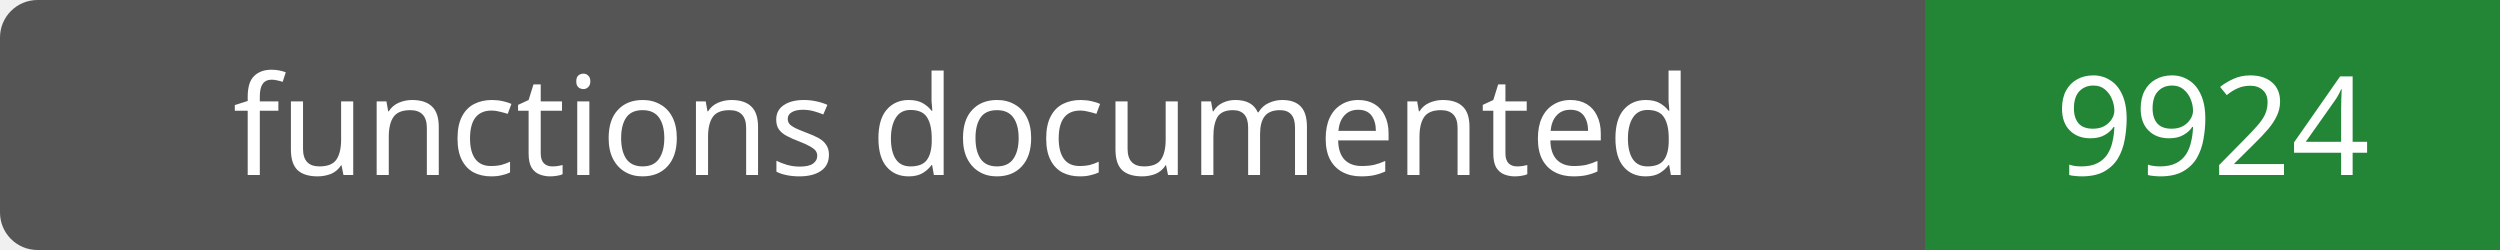
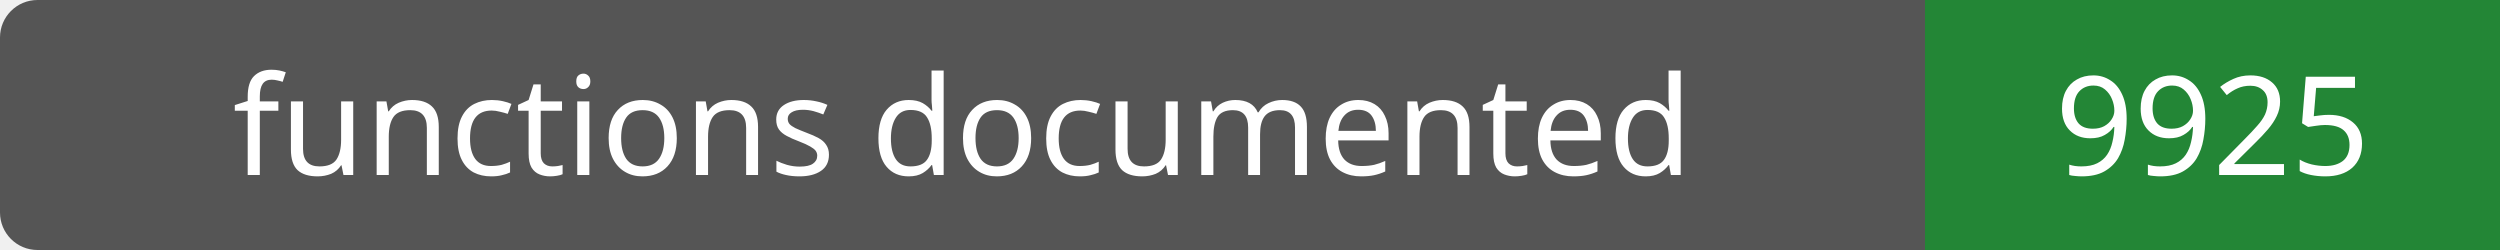
- <svg xmlns="http://www.w3.org/2000/svg" width="200" height="20" role="img" aria-label="functions documented: 9924">
+ <svg xmlns="http://www.w3.org/2000/svg" width="200" height="20" role="img" aria-label="functions documented: 9925">
  <rect width="200" height="20" rx="3" fill="#555" />
  <path fill="#238636" d="M154 0h46v20H154z" />
  <g fill="#fff" text-anchor="middle" font-family="Verdana,sans-serif" font-size="11">
    <text x="77.0" y="14">functions documented</text>
-     <text x="177.0" y="14">9924</text>
+     <text x="177.0" y="14">9925</text>
  </g>
</svg>
